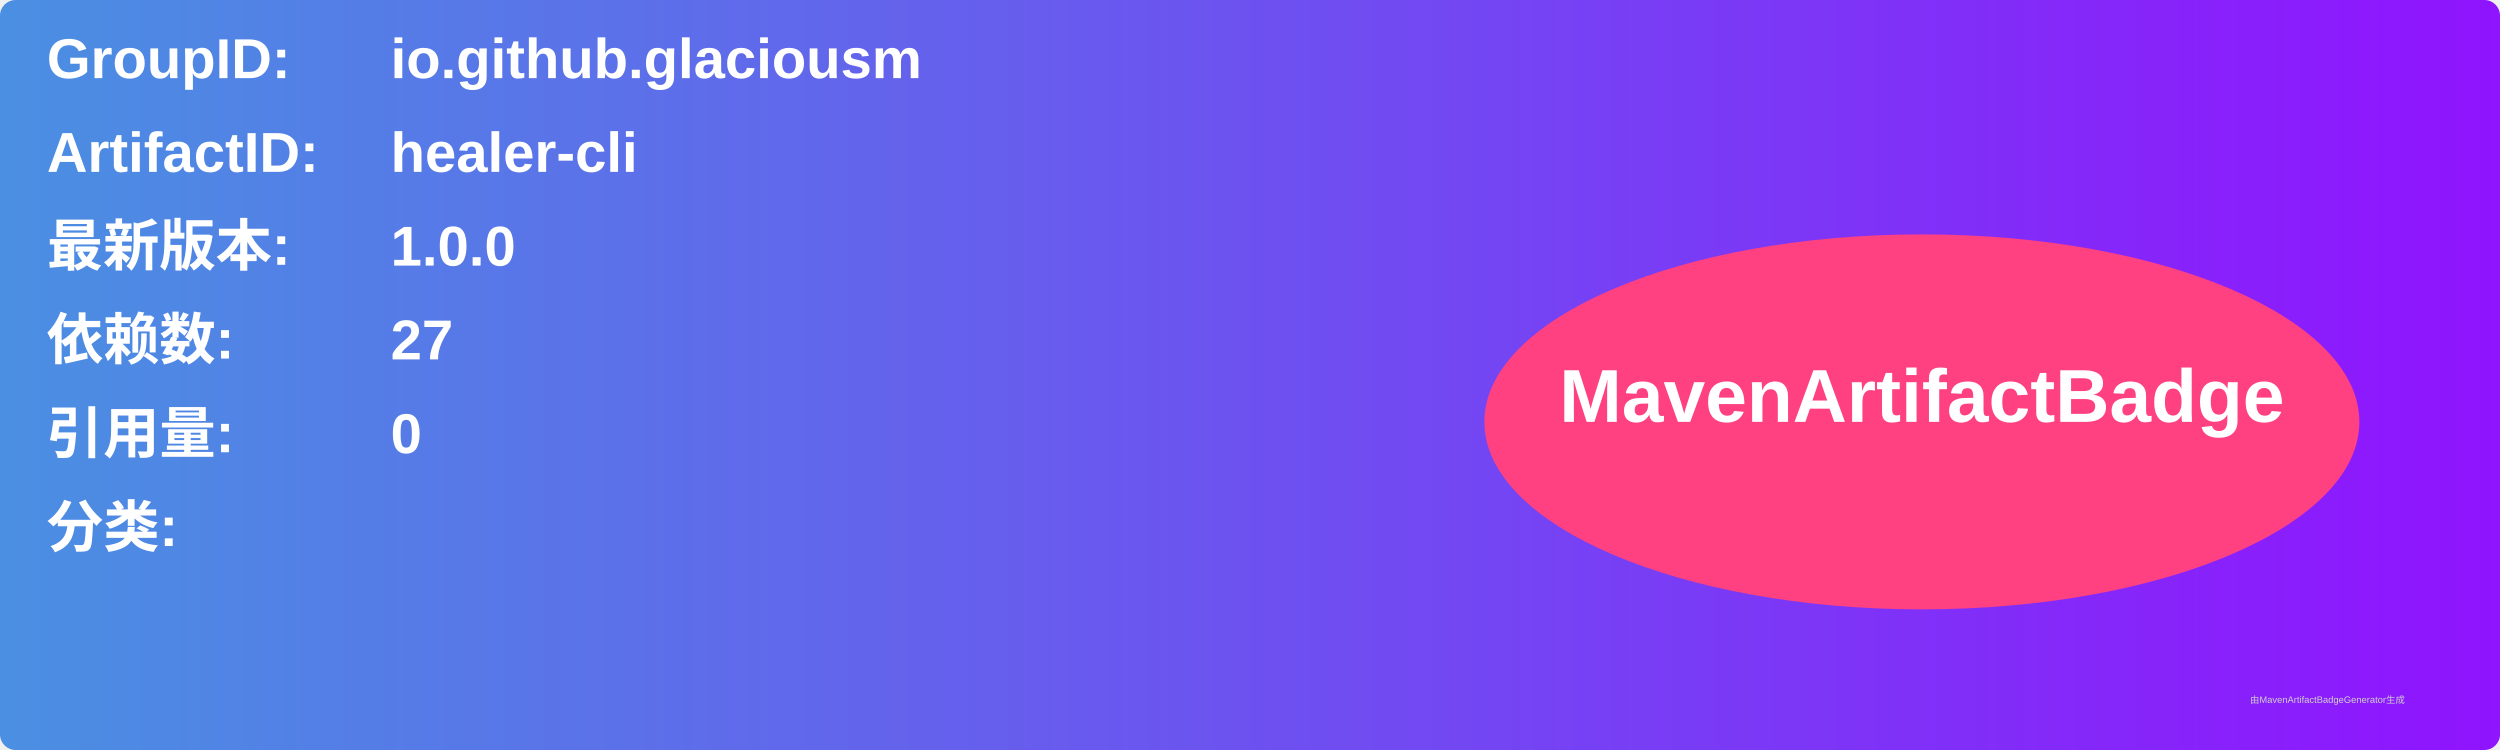
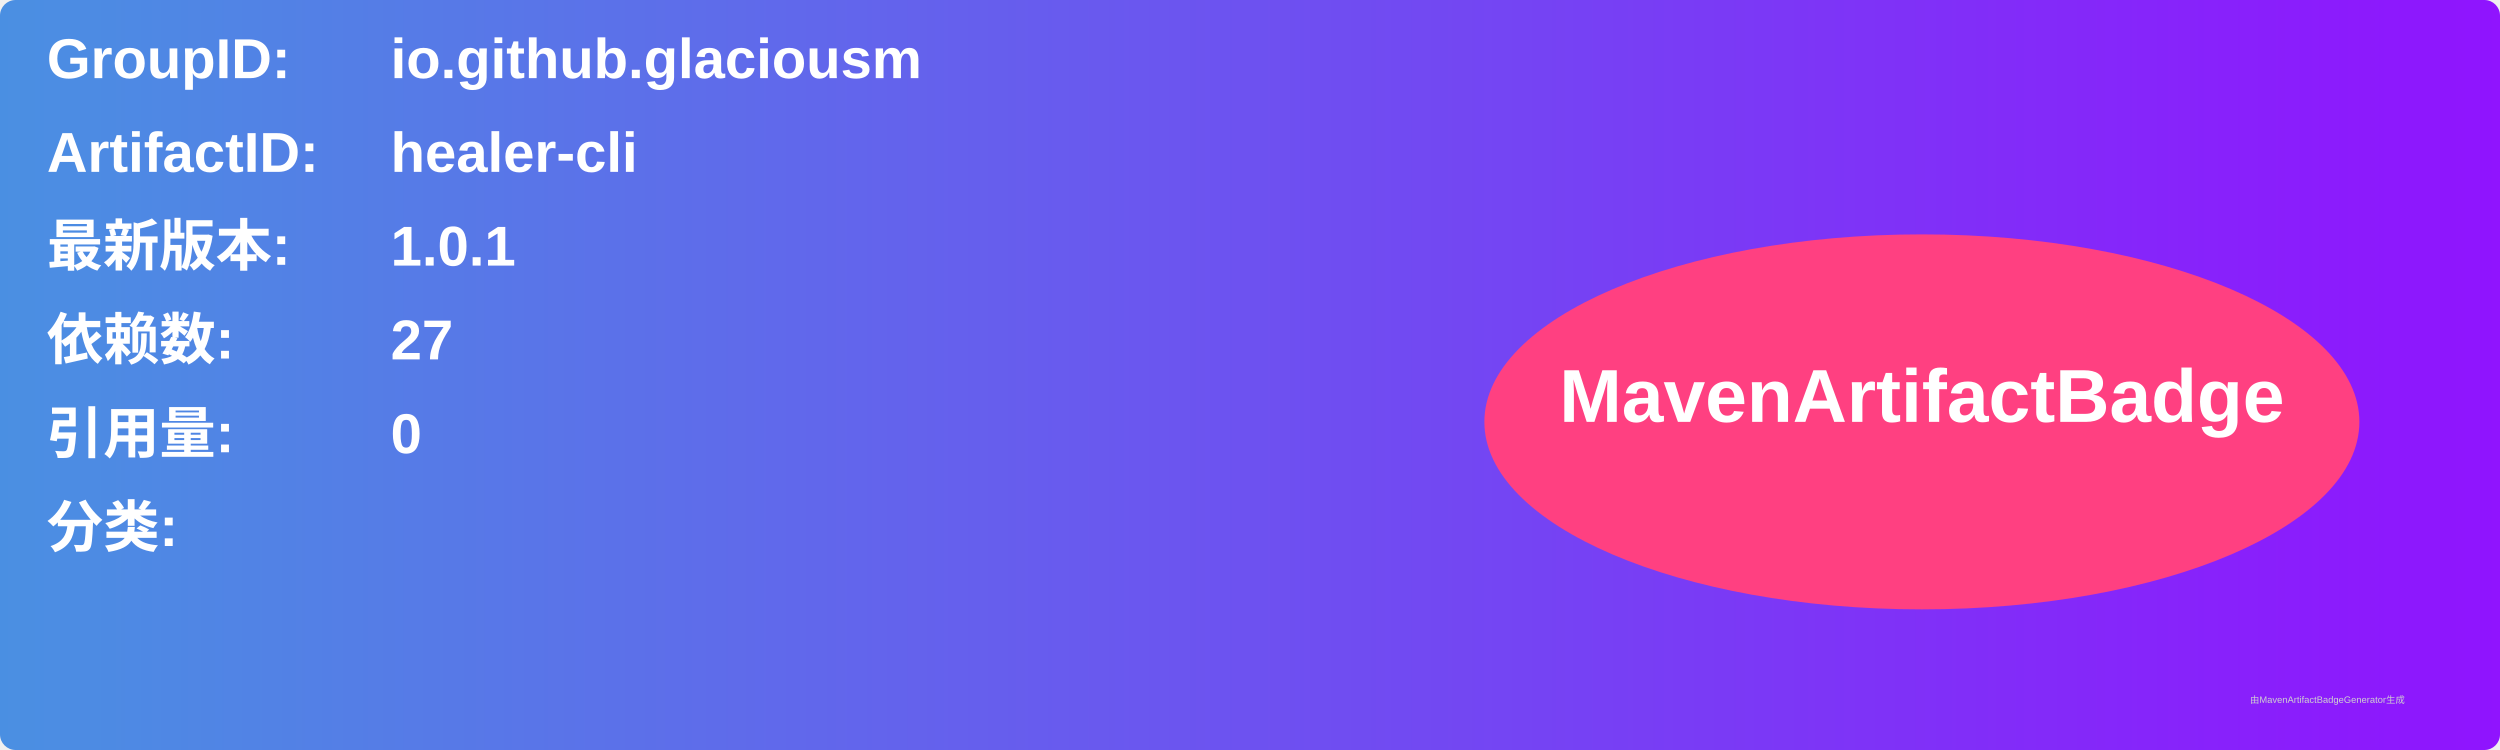
<svg xmlns="http://www.w3.org/2000/svg" width="800" height="240" viewBox="0 0 800 240">
  <linearGradient id="grad" x1="0%" y1="0%" x2="100%" y2="0%">
    <stop offset="0%" stop-color="#4a90e2" />
    <stop offset="100%" stop-color="#9013fe" />
  </linearGradient>
  <rect width="100%" height="100%" rx="5" ry="5" fill="url(#grad)" />
  <g transform="translate(15, 15)">
    <text x="0" y="10" font-family="Arial" font-size="18" fill="white" font-weight="bold" width="260">GroupID:</text>
    <text x="110" y="10" font-family="Arial" font-size="18" fill="white" font-weight="bold" width="460">io.github.glaciousm</text>
    <text x="0" y="40" font-family="Arial" font-size="18" fill="white" font-weight="bold" width="260">ArtifactID:</text>
    <text x="110" y="40" font-family="Arial" font-size="18" fill="white" font-weight="bold" width="460">healer-cli</text>
    <text x="0" y="70" font-family="Arial" font-size="18" fill="white" font-weight="bold">最新版本:</text>
    <text x="110" y="70" font-family="Arial" font-size="18" fill="white" font-weight="bold">
-       <tspan font-weight="bold">1.0.0</tspan>
+       <tspan font-weight="bold">1.0.1</tspan>
    </text>
    <text x="0" y="100" font-family="Arial" font-size="18" fill="white" font-weight="bold">依赖数: </text>
    <text x="110" y="100" font-family="Arial" font-size="18" fill="white">
      <tspan font-weight="bold">27</tspan>
    </text>
    <text x="0" y="130" font-family="Arial" font-size="18" fill="white" font-weight="bold">引用量: </text>
    <text x="110" y="130" font-family="Arial" font-size="18" fill="white">
      <tspan font-weight="bold">0</tspan>
    </text>
    <text x="0" y="160" font-family="Arial" font-size="18" fill="white" font-weight="bold">分类:</text>
    <text x="10" y="190" font-family="Arial" font-size="10" fill="white">
      <tspan font-weight="bold" />
    </text>
    <ellipse cx="600" cy="120" rx="140" ry="60" fill="#ff4081" />
    <text x="600" y="120" text-anchor="middle" font-family="Arial" font-size="24" fill="white" font-weight="bold">MavenArtifactBadge</text>
  </g>
  <text x="720" y="225" font-family="Arial" font-size="3" fill="#d0d0d0">由MavenArtifactBadgeGenerator生成</text>
</svg>
